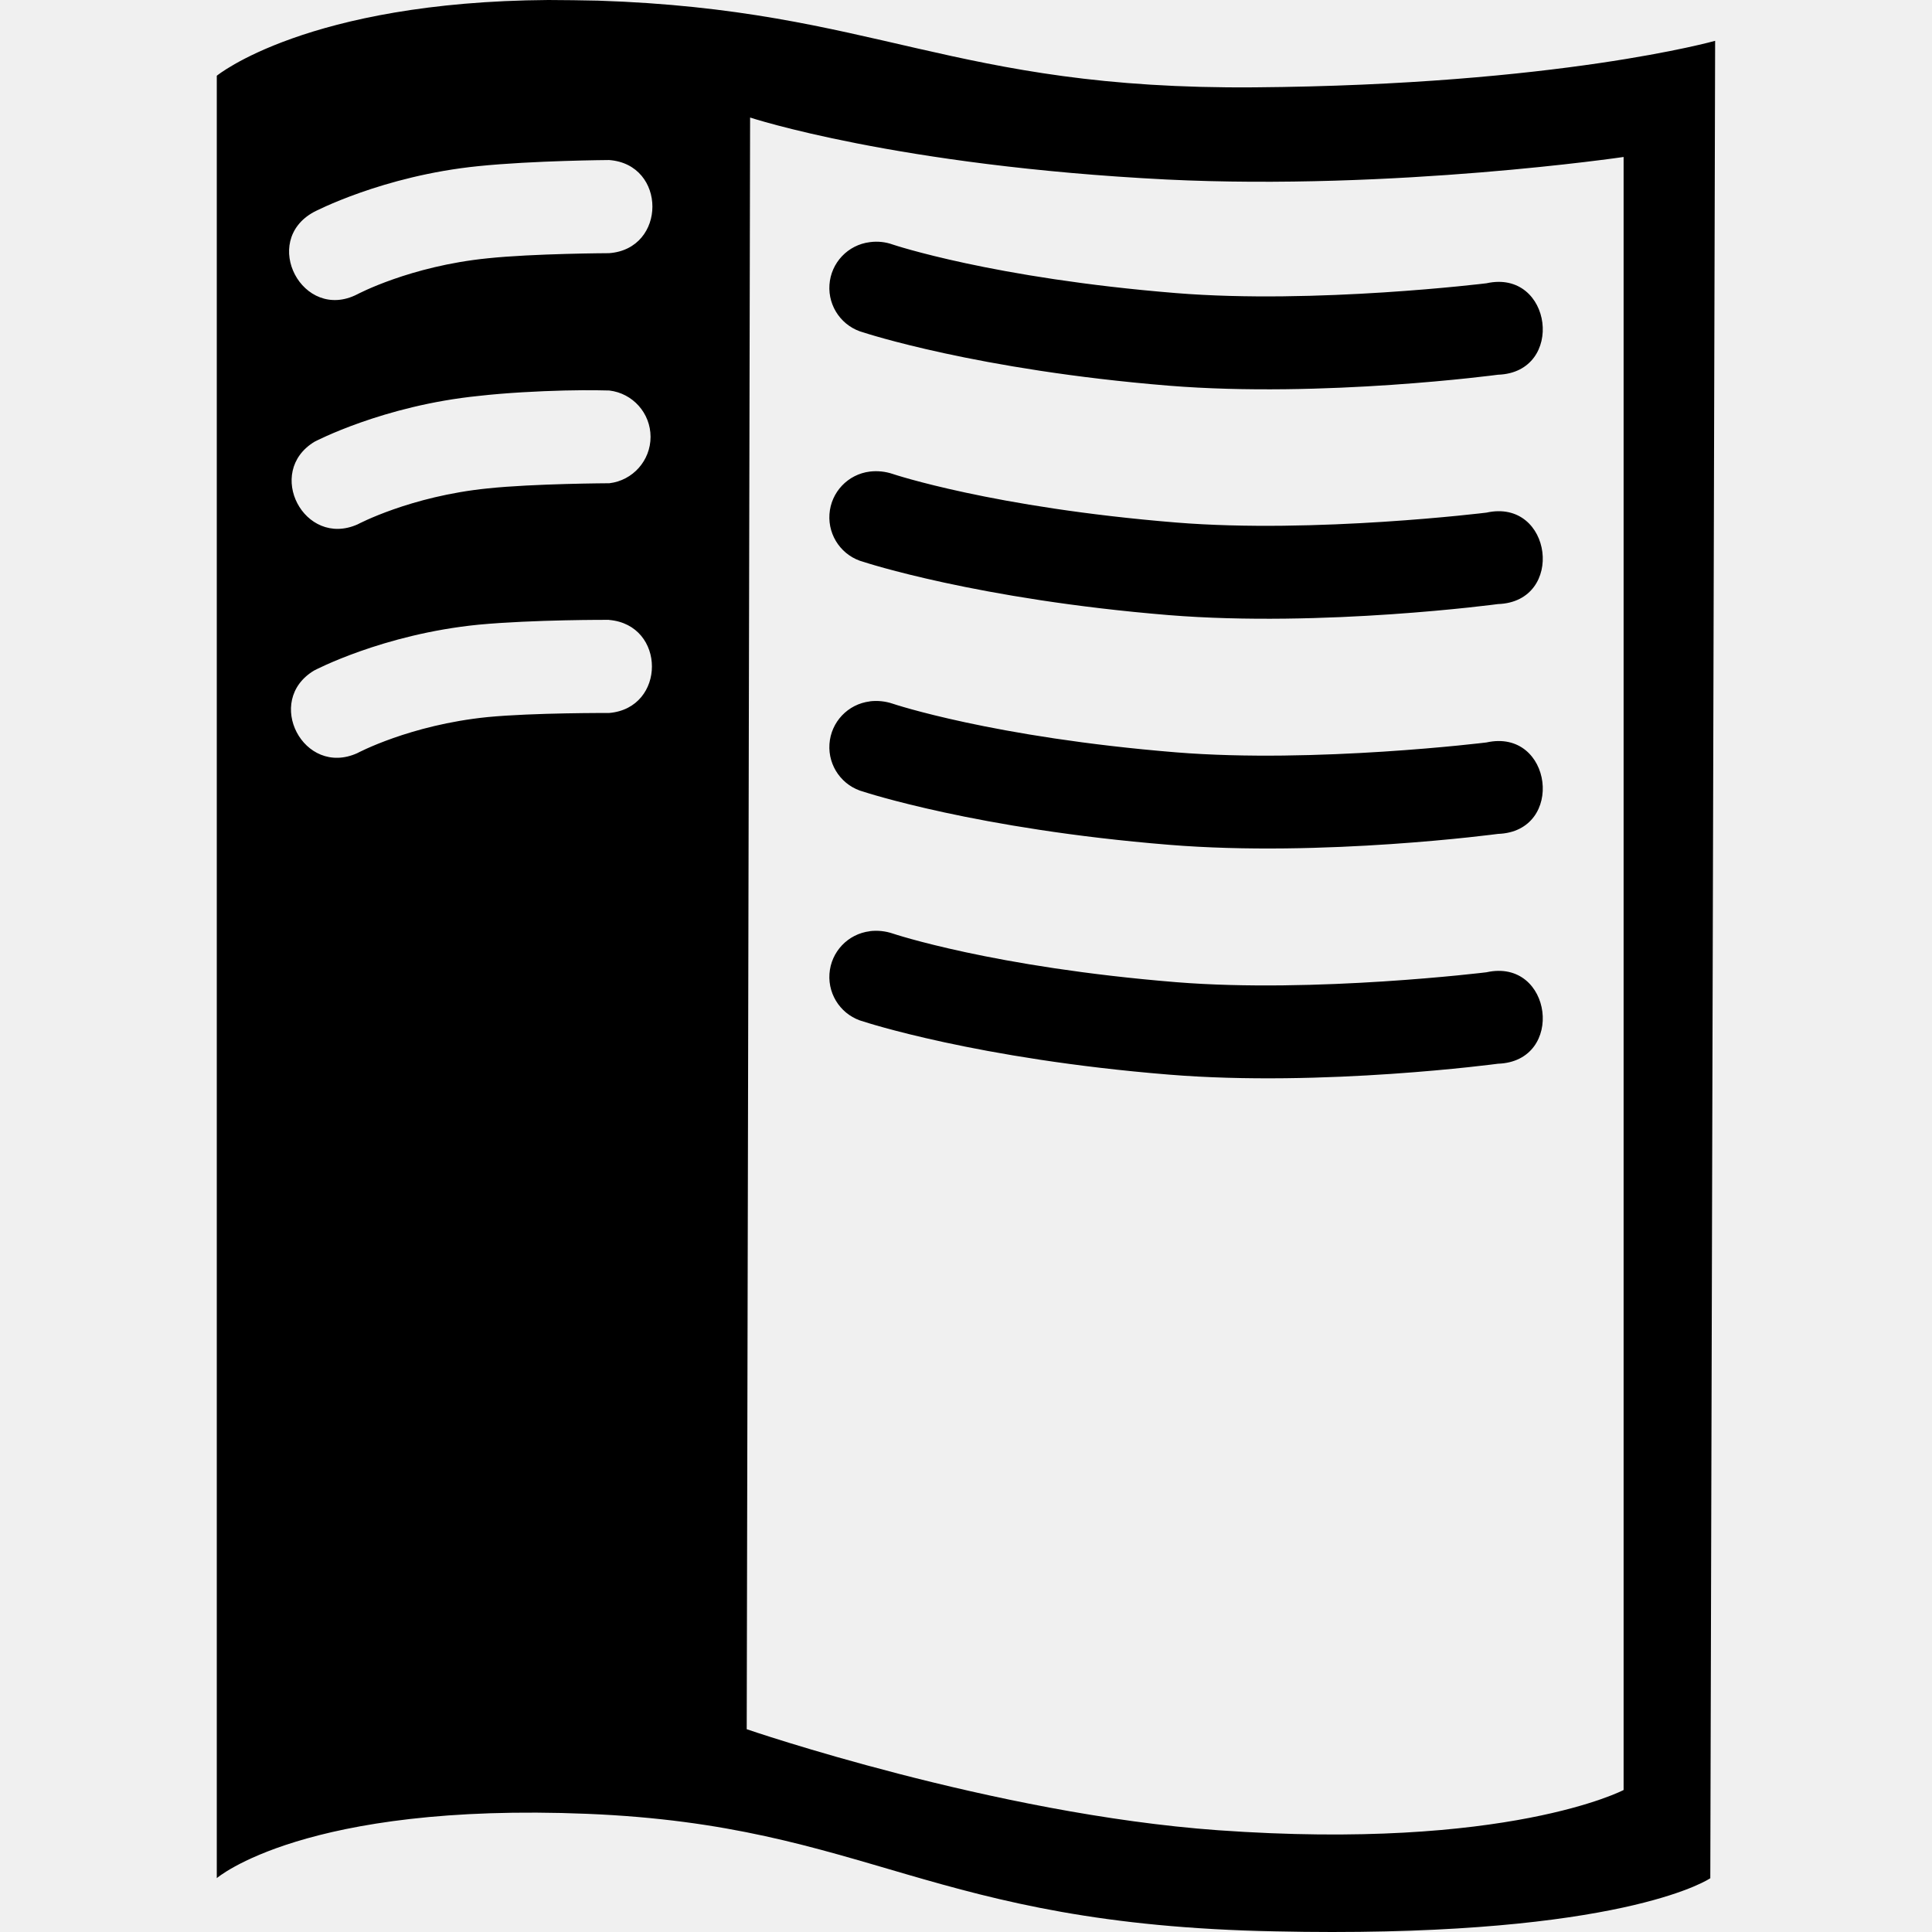
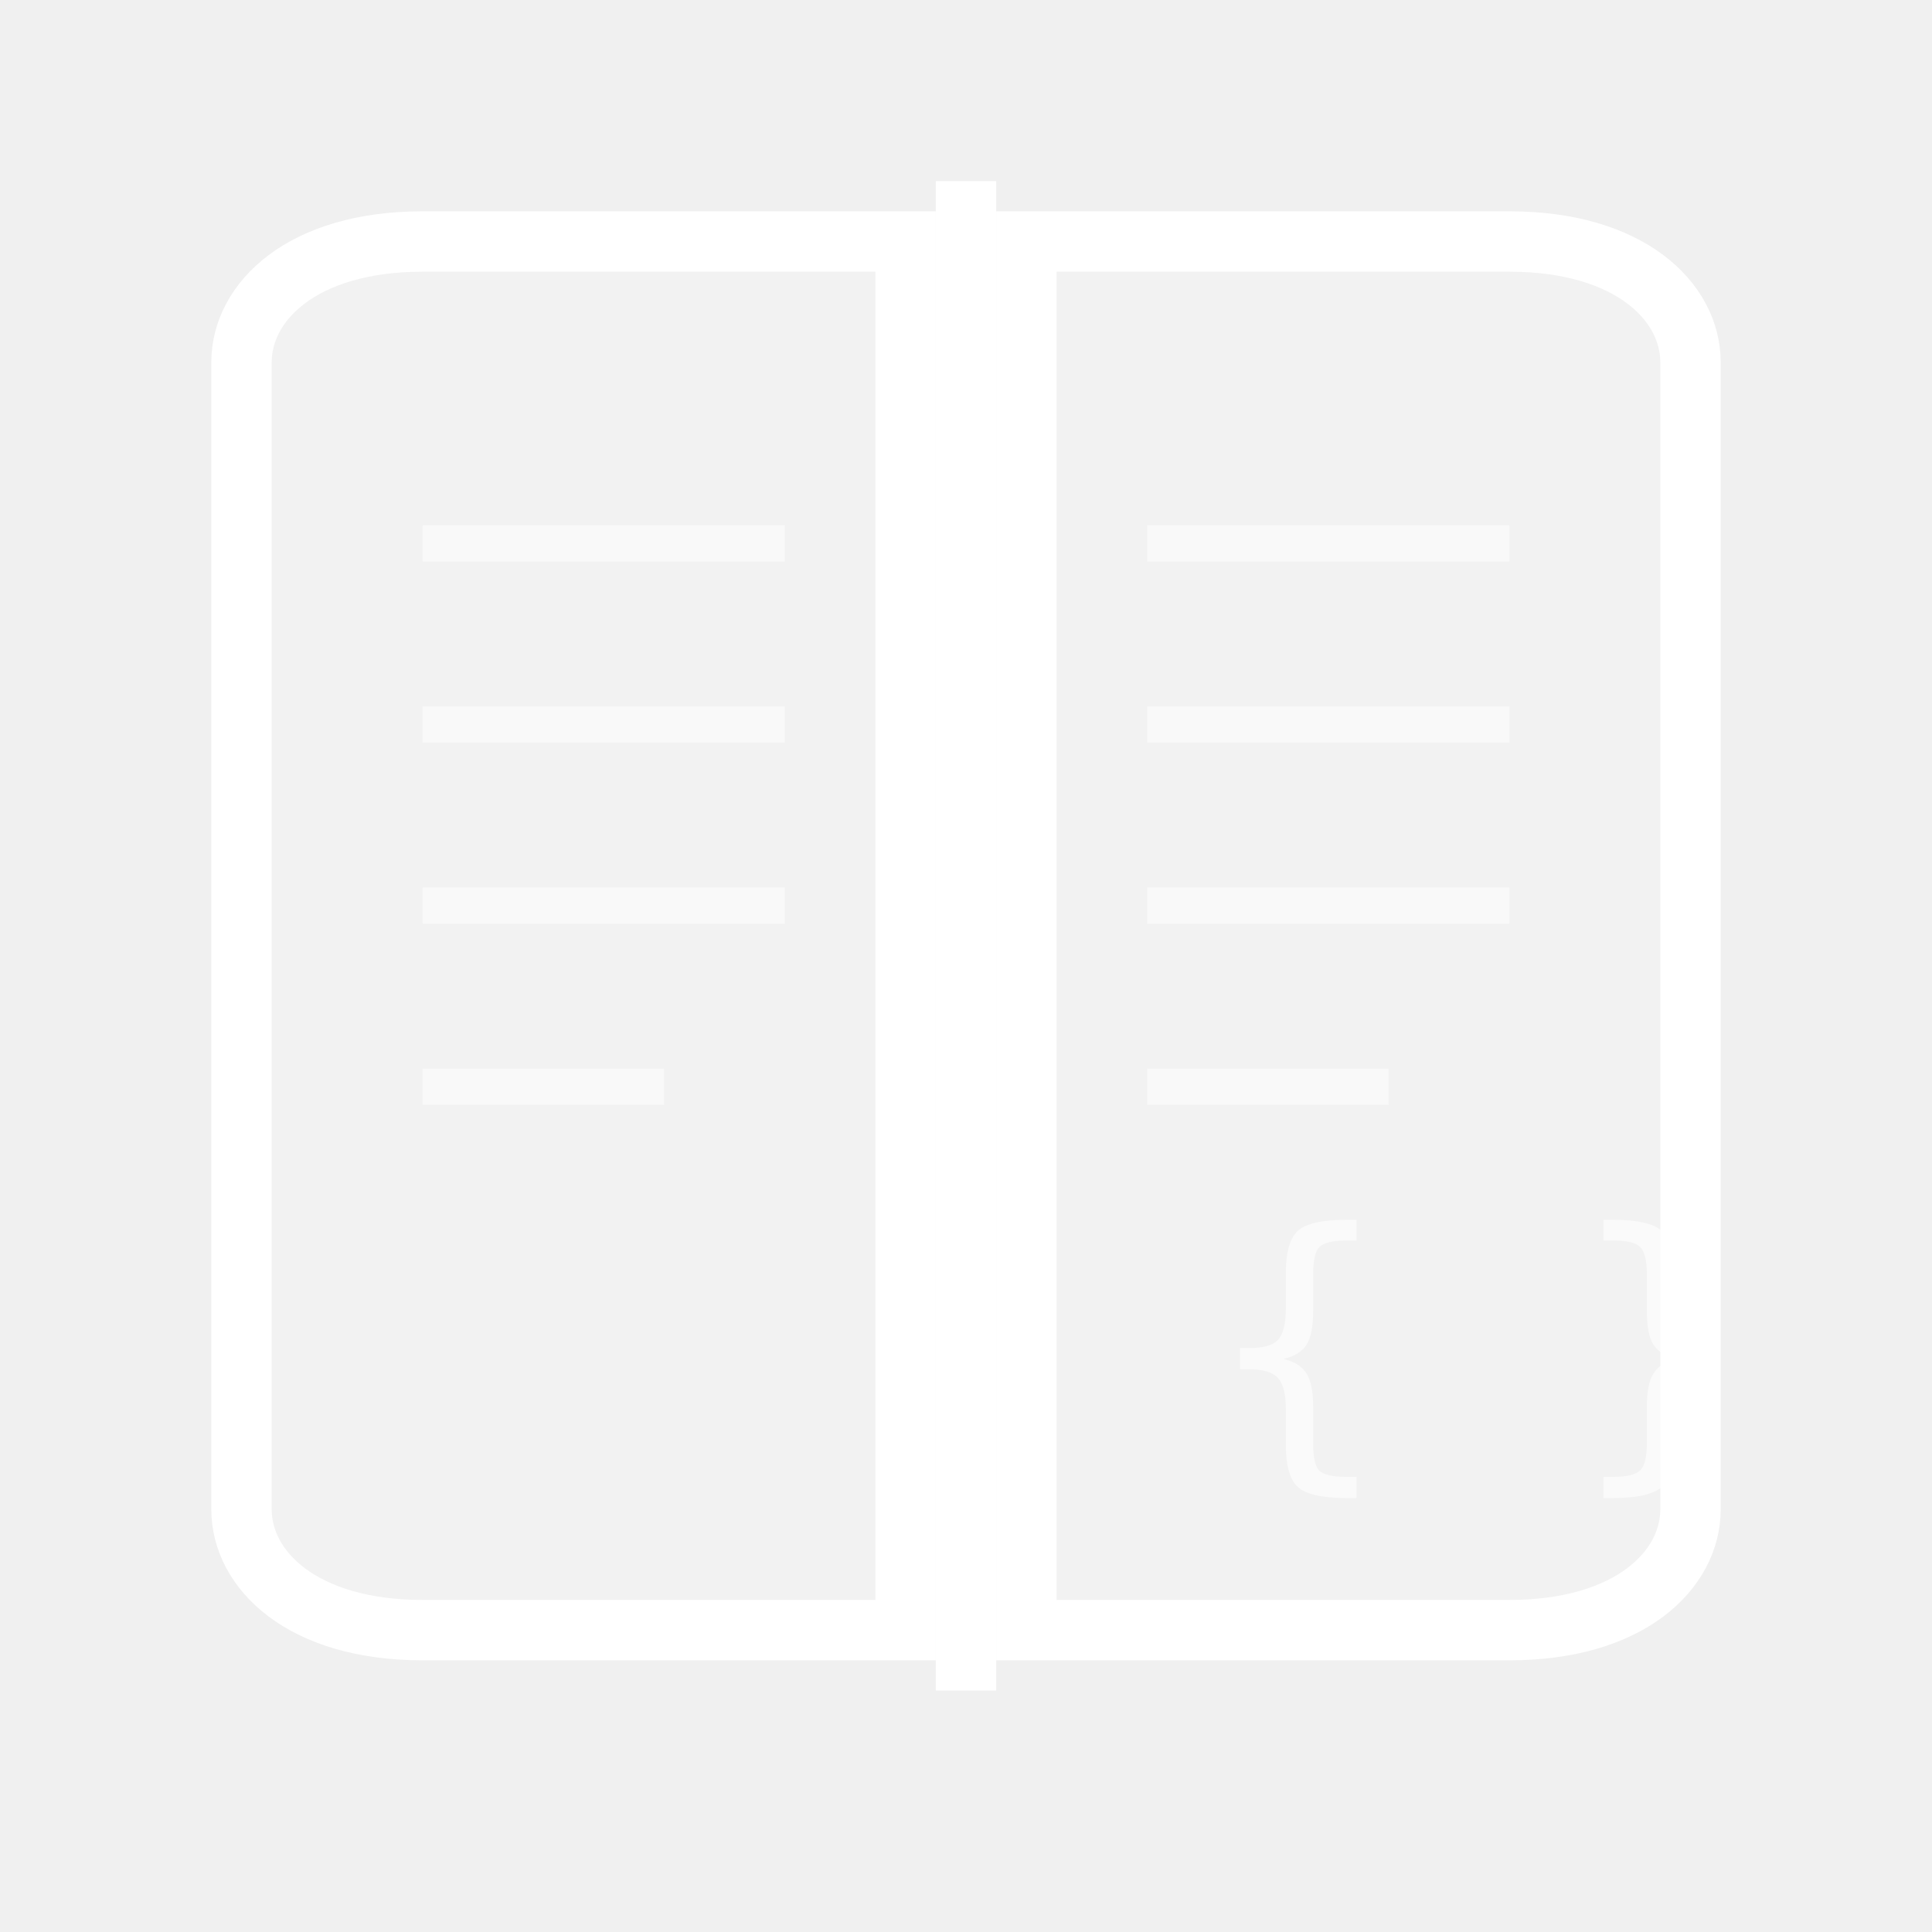
- <svg xmlns="http://www.w3.org/2000/svg" viewBox="0 0 24 24">
-   <path fill="black" d="M10.806 11.568a.573.573 0 0 0-.076 1.123s1.403.464 3.788.658c1.917.157 4.09-.135 4.09-.135.841-.028.678-1.318-.143-1.136 0 0-2.127.262-3.854.123-2.28-.186-3.52-.604-3.52-.604a.65.65 0 0 0-.285-.03m0-2.854a.573.573 0 0 0-.076 1.123s1.403.464 3.788.658c1.917.157 4.09-.135 4.09-.135.841-.028.678-1.318-.143-1.136 0 0-2.127.263-3.854.123-2.28-.186-3.52-.604-3.52-.604a.65.65 0 0 0-.285-.03m0-2.854a.573.573 0 0 0-.076 1.123s1.403.464 3.788.66c1.917.155 4.09-.137 4.09-.137.841-.028.678-1.318-.143-1.136 0 0-2.127.263-3.854.123-2.28-.186-3.52-.603-3.52-.603a.65.65 0 0 0-.285-.03m0-2.85a.573.573 0 0 0-.076 1.123s1.403.465 3.788.66c1.917.155 4.09-.136 4.09-.136.841-.028.678-1.318-.143-1.136 0 0-2.127.262-3.854.122-2.28-.185-3.52-.603-3.52-.603a.6.6 0 0 0-.285-.03M6.81 0C3.812.021 2.693.941 2.693.941v22.39s1.09-.943 4.602-.799 4.234 1.378 8.55 1.46q.366.008.702.008c3.732 0 4.699-.668 4.699-.668l.06-22.825s-1.941.548-5.72.578S10.9.122 7.43.008A34 34 0 0 0 6.81 0m2.508 1.46s1.815.6 5.173.77c2.837.138 5.678-.28 5.678-.28v20.286s-1.44.756-5.036.5c-2.787-.2-5.857-1.255-5.857-1.255Zm-1.752.528c.718.052.718 1.105 0 1.157 0 0-.942.004-1.51.064-.964.097-1.618.447-1.618.447-.677.346-1.207-.658-.54-1.022 0 0 .852-.45 2.043-.57.688-.07 1.625-.076 1.625-.076m-.557 2.863c.32-.008.56 0 .56 0a.58.58 0 0 1 .001 1.152s-.94.004-1.51.064c-.964.097-1.618.447-1.618.447-.662.294-1.155-.65-.536-1.026 0 0 .852-.45 2.043-.57.334-.038.74-.059 1.06-.067m.557 2.85c.71.06.71 1.097 0 1.156 0 0-.942-.004-1.51.051-.964.097-1.618.448-1.618.448-.665.3-1.162-.65-.537-1.026 0 0 .853-.452 2.044-.57.684-.064 1.62-.06 1.62-.06" />
+ <svg xmlns="http://www.w3.org/2000/svg" width="64" height="64" viewBox="0 0 64 64" fill="none">
+   <path d="M8 12 C8 10 10 8 14 8 L30 8 L30 54 L14 54 C10 54 8 52 8 50 Z" fill="white" fill-opacity="0.15" stroke="white" stroke-width="2" />
+   <path d="M34 8 L50 8 C54 8 56 10 56 12 L56 50 C56 52 54 54 50 54 L34 54 Z" fill="white" fill-opacity="0.15" stroke="white" stroke-width="2" />
+   <line x1="32" y1="6" x2="32" y2="56" stroke="white" stroke-width="2" />
+   <line x1="14" y1="18" x2="26" y2="18" stroke="white" stroke-width="1.2" opacity="0.5" />
+   <line x1="14" y1="24" x2="26" y2="24" stroke="white" stroke-width="1.2" opacity="0.5" />
+   <line x1="14" y1="30" x2="26" y2="30" stroke="white" stroke-width="1.2" opacity="0.5" />
+   <line x1="14" y1="36" x2="22" y2="36" stroke="white" stroke-width="1.2" opacity="0.5" />
+   <line x1="38" y1="18" x2="50" y2="18" stroke="white" stroke-width="1.2" opacity="0.5" />
+   <line x1="38" y1="24" x2="50" y2="24" stroke="white" stroke-width="1.2" opacity="0.5" />
+   <line x1="38" y1="30" x2="50" y2="30" stroke="white" stroke-width="1.2" opacity="0.5" />
+   <line x1="38" y1="36" x2="46" y2="36" stroke="white" stroke-width="1.2" opacity="0.5" />
+   <text x="40" y="48" font-family="monospace" font-size="10" fill="white" opacity="0.6">{ }</text>
</svg>
